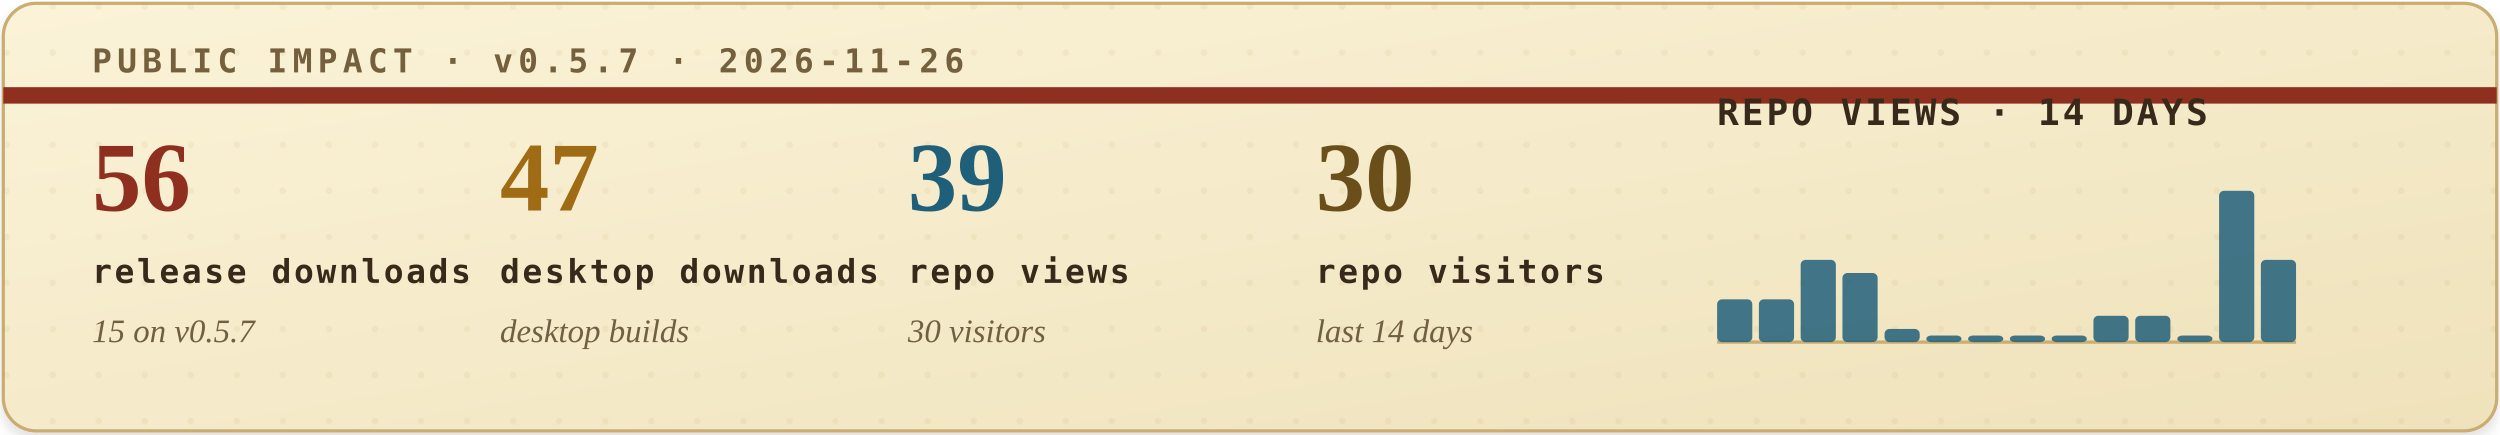
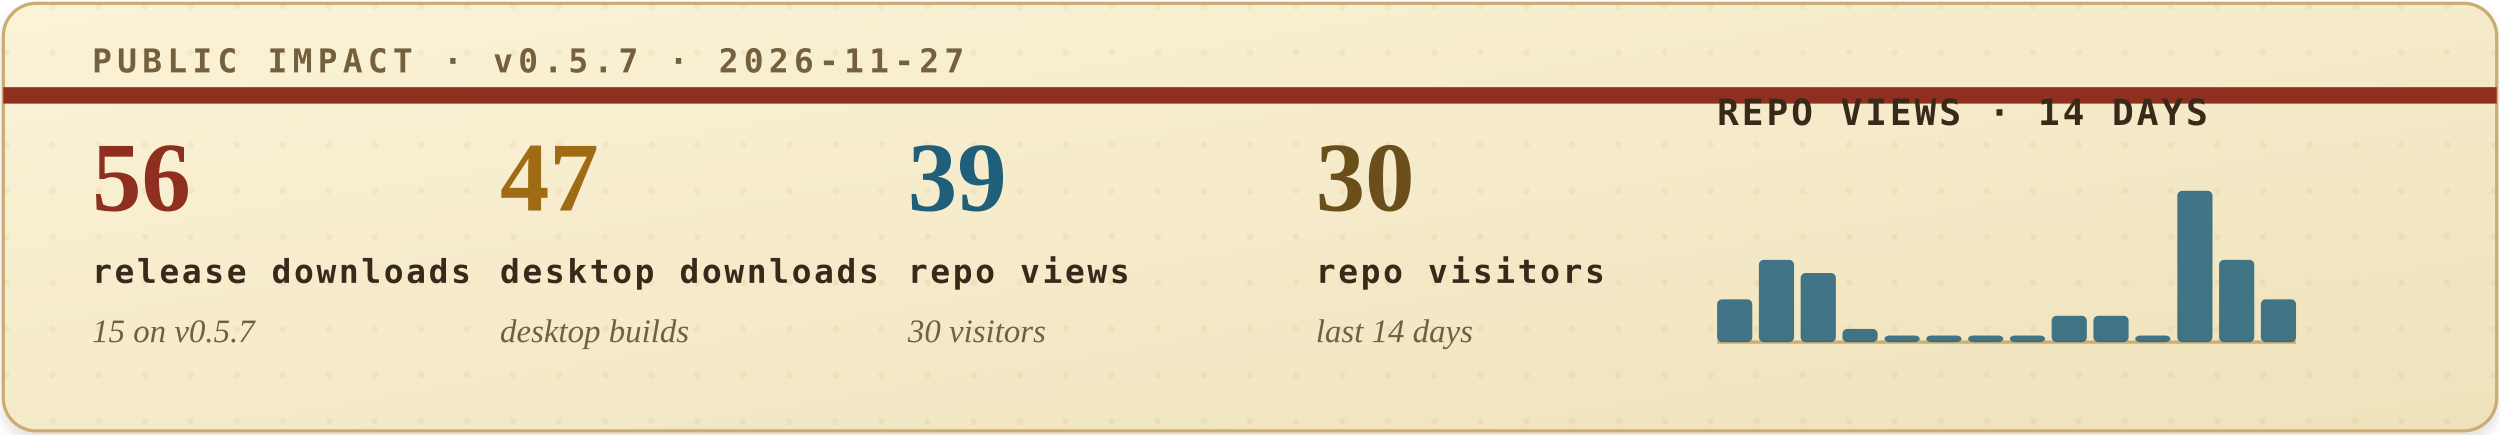
<svg xmlns="http://www.w3.org/2000/svg" width="760" height="132" viewBox="0 0 760 132" role="img" aria-labelledby="title desc">
  <defs>
    <filter id="soft-shadow" x="-4%" y="-12%" width="108%" height="130%">
      <feDropShadow dx="0" dy="2" stdDeviation="2" flood-color="#2b1c10" flood-opacity="0.14" />
    </filter>
    <linearGradient id="paper" x1="0" x2="1" y1="0" y2="1">
      <stop offset="0" stop-color="#fbf3d8" />
      <stop offset="1" stop-color="#efe2bb" />
    </linearGradient>
    <pattern id="dot-grid" width="14" height="14" patternUnits="userSpaceOnUse">
      <circle cx="2" cy="2" r="1" fill="#b08b43" opacity="0.22" />
    </pattern>
    <style>
      .eyebrow { font: 700 10px ui-monospace, SFMono-Regular, Menlo, Consolas, monospace; letter-spacing: .16em; }
      .metric-value { font: 700 30px Georgia, "Times New Roman", serif; }
      .metric-label { font: 700 10px ui-monospace, SFMono-Regular, Menlo, Consolas, monospace; letter-spacing: .08em; fill: #39291b; }
      .metric-sub { font: italic 10px Georgia, "Times New Roman", serif; fill: #715f43; }
      .chart-title { font: 700 11px ui-monospace, SFMono-Regular, Menlo, Consolas, monospace; letter-spacing: .08em; fill: #39291b; }
      .chart-note { font: italic 10px Georgia, "Times New Roman", serif; fill: #715f43; }
    </style>
  </defs>
  <rect x="1" y="1" width="758" height="130" rx="10" fill="url(#paper)" stroke="#c9ad73" filter="url(#soft-shadow)" />
  <rect x="1" y="1" width="758" height="130" rx="10" fill="url(#dot-grid)" opacity="0.42" />
  <path d="M1 29H759" stroke="#8f2f1f" stroke-width="5" />
-   <text class="eyebrow" x="28" y="22" fill="#74603d">PUBLIC IMPACT · v0.5.7 · 2026-11-26</text>
+   <text class="eyebrow" x="28" y="22" fill="#74603d">PUBLIC IMPACT · v0.5.7 · 2026-11-27</text>
  <g transform="translate(28, 64)">
    <text class="metric-value" x="0" y="0" fill="#8f2f1f">56</text>
    <text class="metric-label" x="0" y="22">release downloads</text>
    <text class="metric-sub" x="0" y="40">15 on v0.5.7</text>
  </g>
  <g transform="translate(152, 64)">
    <text class="metric-value" x="0" y="0" fill="#9f6b14">47</text>
    <text class="metric-label" x="0" y="22">desktop downloads</text>
    <text class="metric-sub" x="0" y="40">desktop builds</text>
  </g>
  <g transform="translate(276, 64)">
    <text class="metric-value" x="0" y="0" fill="#1f5f7a">39</text>
    <text class="metric-label" x="0" y="22">repo views</text>
    <text class="metric-sub" x="0" y="40">30 visitors</text>
  </g>
  <g transform="translate(400, 64)">
    <text class="metric-value" x="0" y="0" fill="#6a4f1b">30</text>
    <text class="metric-label" x="0" y="22">repo visitors</text>
    <text class="metric-sub" x="0" y="40">last 14 days</text>
  </g>
  <g transform="translate(522, 38)">
    <text class="chart-title" x="0" y="0">REPO VIEWS · 14 DAYS</text>
    <line x1="0" y1="66" x2="176" y2="66" stroke="#c9ad73" stroke-width="1" />
    <g>
      <rect x="0.0" y="53" width="10.7" height="13" rx="1.5" fill="#1f5f7a" opacity="0.84" />
-       <rect x="12.7" y="53" width="10.7" height="13" rx="1.5" fill="#1f5f7a" opacity="0.84" />
-       <rect x="25.4" y="41" width="10.7" height="25" rx="1.5" fill="#1f5f7a" opacity="0.84" />
-       <rect x="38.1" y="45" width="10.7" height="21" rx="1.5" fill="#1f5f7a" opacity="0.84" />
-       <rect x="50.9" y="62" width="10.7" height="4" rx="1.5" fill="#1f5f7a" opacity="0.84" />
+       <rect x="12.7" y="41" width="10.7" height="25" rx="1.5" fill="#1f5f7a" opacity="0.84" />
+       <rect x="25.4" y="45" width="10.7" height="21" rx="1.5" fill="#1f5f7a" opacity="0.84" />
+       <rect x="38.1" y="62" width="10.7" height="4" rx="1.5" fill="#1f5f7a" opacity="0.84" />
+       <rect x="50.9" y="64" width="10.7" height="2" rx="1.5" fill="#1f5f7a" opacity="0.84" />
      <rect x="63.6" y="64" width="10.7" height="2" rx="1.5" fill="#1f5f7a" opacity="0.84" />
      <rect x="76.3" y="64" width="10.7" height="2" rx="1.5" fill="#1f5f7a" opacity="0.84" />
      <rect x="89.0" y="64" width="10.7" height="2" rx="1.5" fill="#1f5f7a" opacity="0.84" />
-       <rect x="101.7" y="64" width="10.7" height="2" rx="1.5" fill="#1f5f7a" opacity="0.84" />
+       <rect x="101.7" y="58" width="10.7" height="8" rx="1.5" fill="#1f5f7a" opacity="0.84" />
      <rect x="114.4" y="58" width="10.7" height="8" rx="1.5" fill="#1f5f7a" opacity="0.84" />
-       <rect x="127.1" y="58" width="10.7" height="8" rx="1.5" fill="#1f5f7a" opacity="0.84" />
-       <rect x="139.9" y="64" width="10.7" height="2" rx="1.5" fill="#1f5f7a" opacity="0.84" />
-       <rect x="152.6" y="20" width="10.7" height="46" rx="1.5" fill="#1f5f7a" opacity="0.84" />
-       <rect x="165.3" y="41" width="10.7" height="25" rx="1.5" fill="#1f5f7a" opacity="0.84" />
+       <rect x="127.1" y="64" width="10.7" height="2" rx="1.5" fill="#1f5f7a" opacity="0.84" />
+       <rect x="139.9" y="20" width="10.7" height="46" rx="1.5" fill="#1f5f7a" opacity="0.84" />
+       <rect x="152.6" y="41" width="10.7" height="25" rx="1.5" fill="#1f5f7a" opacity="0.84" />
+       <rect x="165.3" y="53" width="10.7" height="13" rx="1.5" fill="#1f5f7a" opacity="0.84" />
    </g>
  </g>
</svg>
